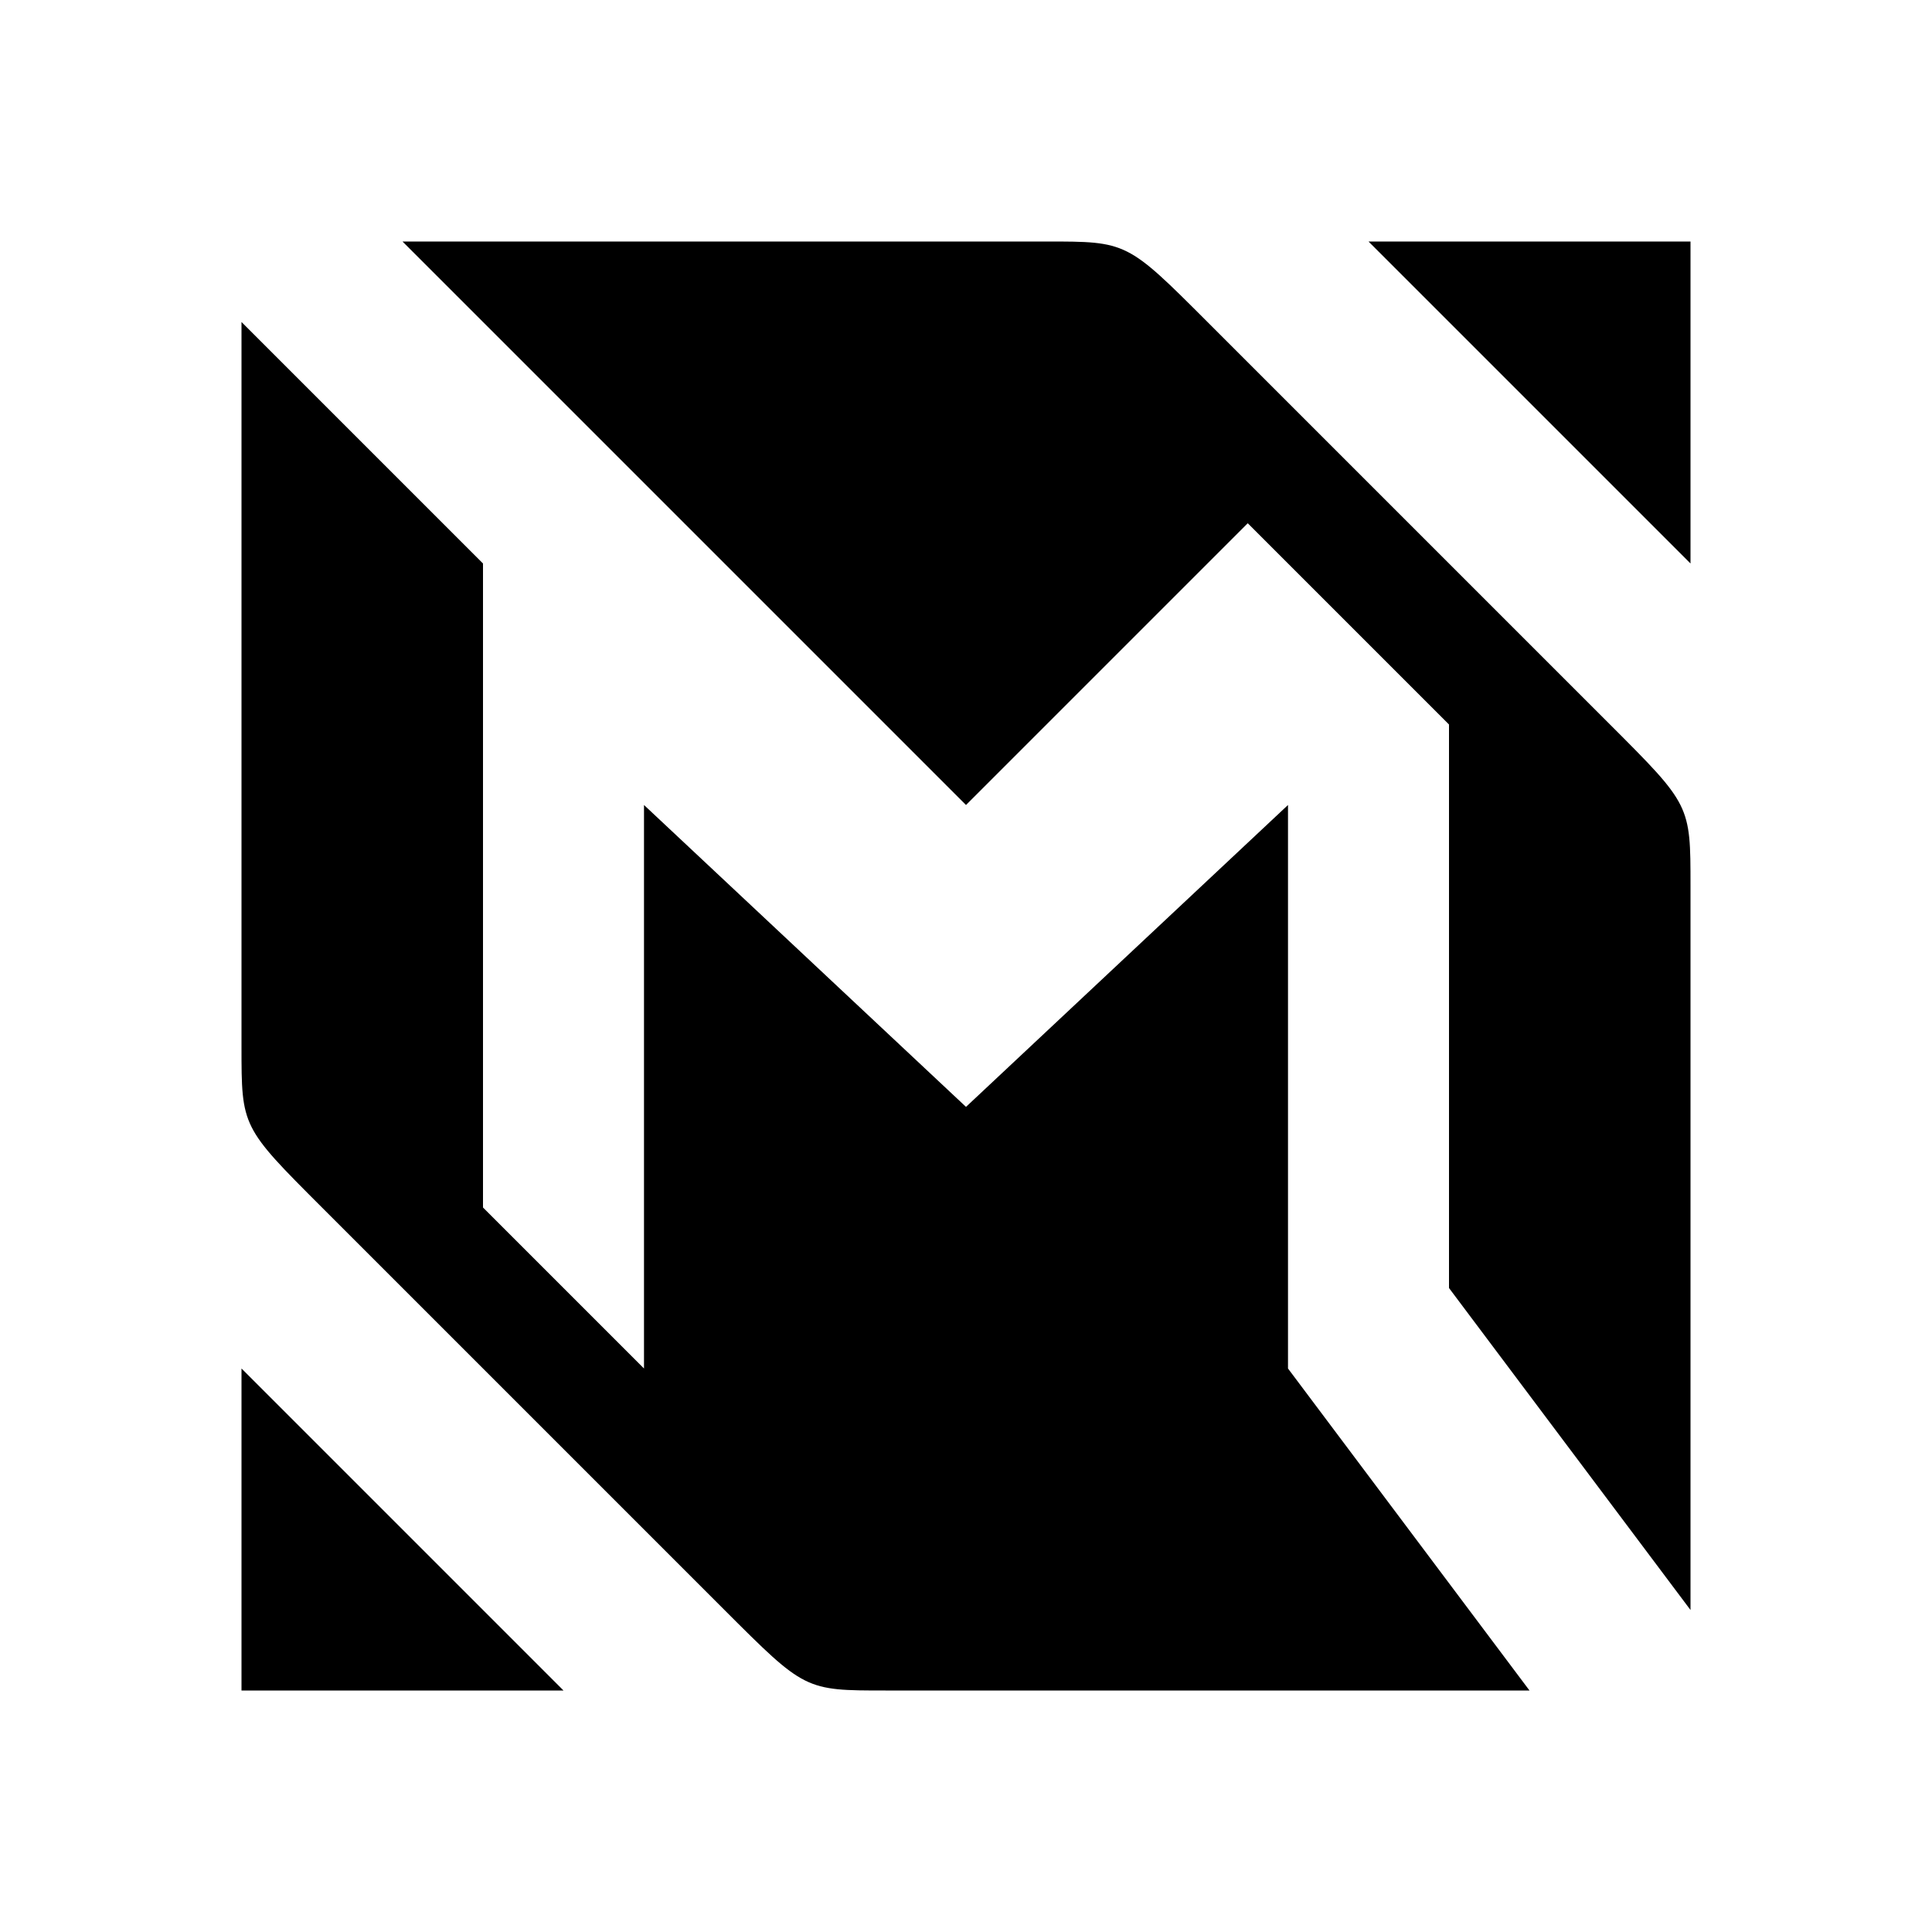
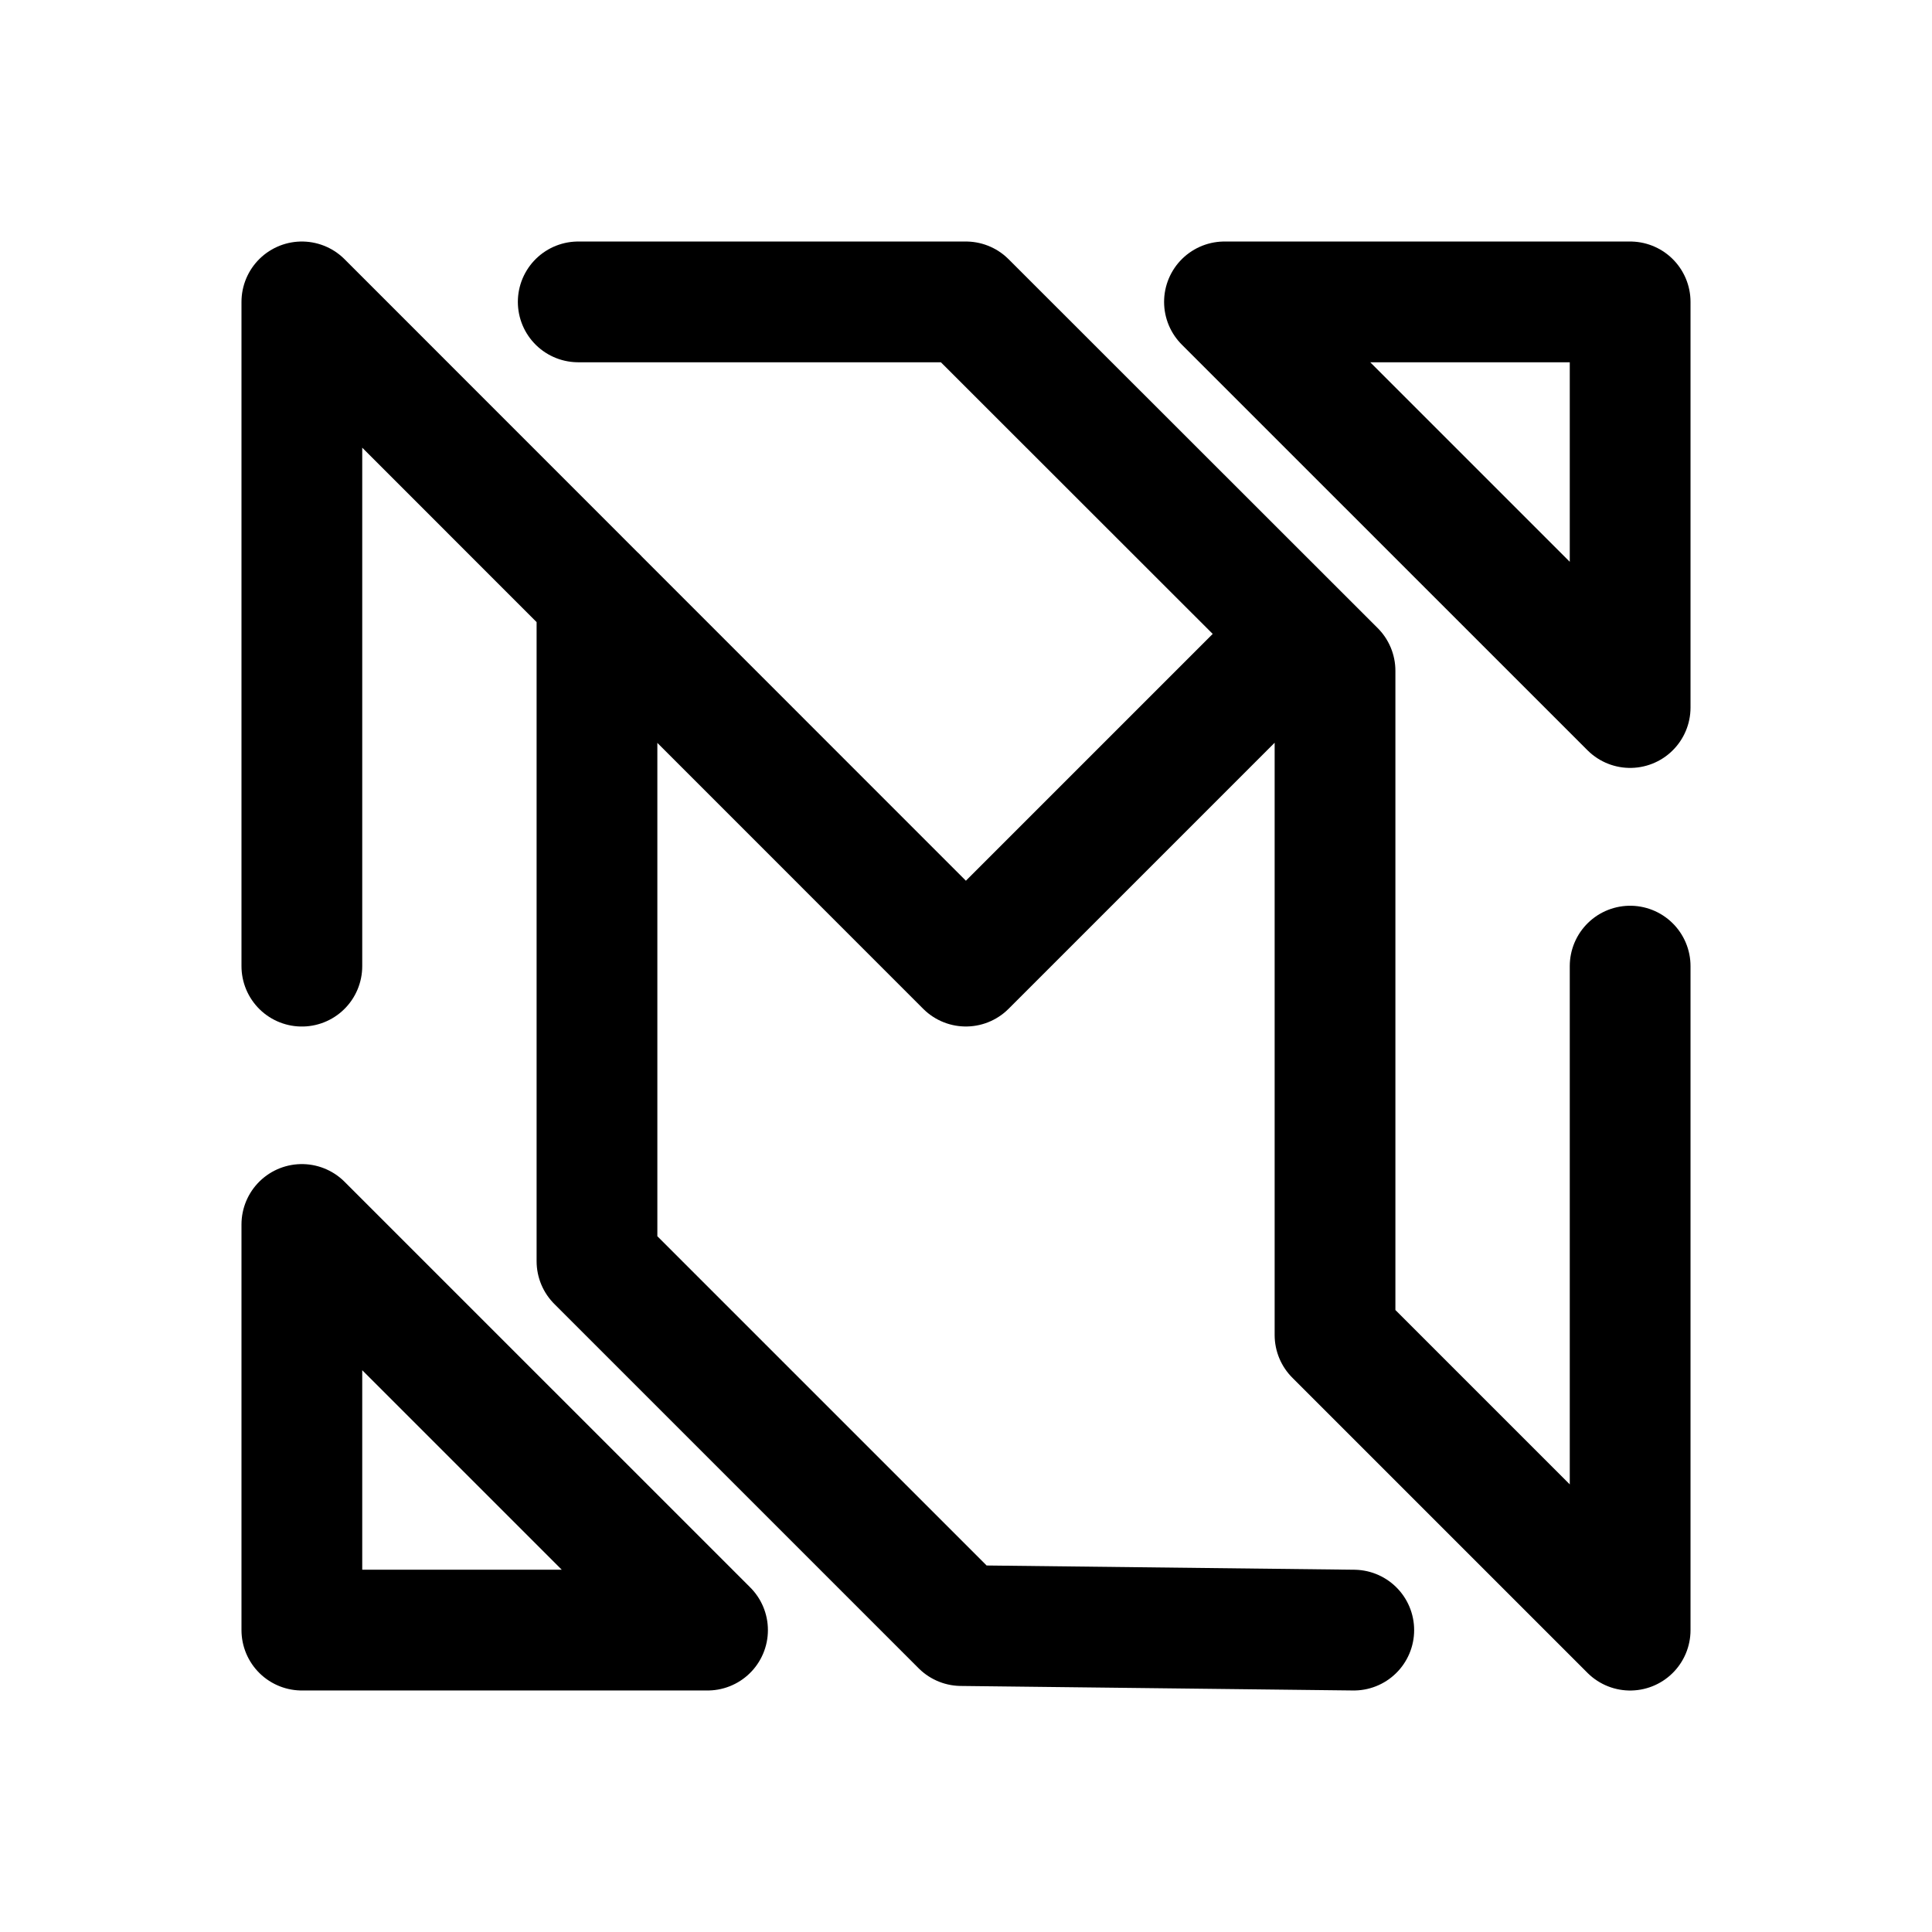
- <svg xmlns="http://www.w3.org/2000/svg" height="24" width="24" version="1.1" id="svg4">
-   <defs id="defs8" />
-   <path d="m 5,3 h 8 c 1,0 1,0 2,1 l 5,5 c 1,1 1,1 1,2 v 9 L 18,16 V 9 L 15.5,6.5 12,10 Z M 19,21 16,17 V 10 L 12,13.75 8,10 v 7 L 6,15 V 7 L 3,4 v 9 c 0,1 0,1 1,2 l 5,5 c 1,1 1,1 2,1 h 1.5 z M 7,21 3,17 v 4 z M 17,3 21,7 V 3 Z" fill="#000000" id="path2" />
+ <svg xmlns="http://www.w3.org/2000/svg" width="192" height="192" viewBox="0 0 50.8 50.8" version="1.1" id="svg8">
+   <defs id="defs2">
+     <marker orient="auto" refY="0" refX="0" id="Arrow1Lend" style="overflow:visible">
+       <path id="path844" d="M 0,0 5,-5 -12.5,0 5,5 Z" style="fill-rule:evenodd;stroke:#000000;stroke-width:1pt" transform="matrix(-0.8,0,0,-0.8,-10,0)" />
+     </marker>
+     <marker orient="auto" refY="0" refX="0" id="Arrow1Lstart" style="overflow:visible">
+       <path id="path841" d="M 0,0 5,-5 -12.5,0 5,5 Z" style="fill-rule:evenodd;stroke:#000000;stroke-width:1pt" transform="matrix(0.8,0,0,0.8,10,0)" />
+     </marker>
+     <pattern y="0" x="0" height="6" width="6" patternUnits="userSpaceOnUse" id="EMFhbasepattern" />
+     <pattern y="0" x="0" height="6" width="6" patternUnits="userSpaceOnUse" id="EMFhbasepattern-1" />
+     <pattern y="0" x="0" height="6" width="6" patternUnits="userSpaceOnUse" id="EMFhbasepattern-6" />
+     <pattern y="0" x="0" height="6" width="6" patternUnits="userSpaceOnUse" id="EMFhbasepattern-15" />
+     <pattern y="0" x="0" height="6" width="6" patternUnits="userSpaceOnUse" id="EMFhbasepattern-17" />
+     <pattern y="0" x="0" height="6" width="6" patternUnits="userSpaceOnUse" id="EMFhbasepattern-2" />
+     <pattern y="0" x="0" height="6" width="6" patternUnits="userSpaceOnUse" id="EMFhbasepattern-3" />
+     <pattern y="0" x="0" height="6" width="6" patternUnits="userSpaceOnUse" id="EMFhbasepattern-61" />
+     <pattern y="0" x="0" height="6" width="6" patternUnits="userSpaceOnUse" id="EMFhbasepattern-4" />
+     <pattern y="0" x="0" height="6" width="6" patternUnits="userSpaceOnUse" id="EMFhbasepattern-37" />
+     <pattern y="0" x="0" height="6" width="6" patternUnits="userSpaceOnUse" id="EMFhbasepattern-12" />
+     <pattern y="0" x="0" height="6" width="6" patternUnits="userSpaceOnUse" id="EMFhbasepattern-44" />
+     <pattern y="0" x="0" height="6" width="6" patternUnits="userSpaceOnUse" id="EMFhbasepattern-5" />
+     <pattern y="0" x="0" height="6" width="6" patternUnits="userSpaceOnUse" id="EMFhbasepattern-157" />
+     <pattern y="0" x="0" height="6" width="6" patternUnits="userSpaceOnUse" id="EMFhbasepattern-7" />
+     <pattern y="0" x="0" height="6" width="6" patternUnits="userSpaceOnUse" id="EMFhbasepattern-8" />
+     <pattern y="0" x="0" height="6" width="6" patternUnits="userSpaceOnUse" id="EMFhbasepattern-43" />
+     <pattern y="0" x="0" height="6" width="6" patternUnits="userSpaceOnUse" id="EMFhbasepattern-63" />
+     <pattern y="0" x="0" height="6" width="6" patternUnits="userSpaceOnUse" id="EMFhbasepattern-82" />
+     <pattern y="0" x="0" height="6" width="6" patternUnits="userSpaceOnUse" id="EMFhbasepattern-70" />
+     <pattern y="0" x="0" height="6" width="6" patternUnits="userSpaceOnUse" id="EMFhbasepattern-46" />
+     <pattern y="0" x="0" height="6" width="6" patternUnits="userSpaceOnUse" id="EMFhbasepattern-465" />
+     <pattern y="0" x="0" height="6" width="6" patternUnits="userSpaceOnUse" id="EMFhbasepattern-30" />
+     <pattern y="0" x="0" height="6" width="6" patternUnits="userSpaceOnUse" id="EMFhbasepattern-9" />
+     <pattern y="0" x="0" height="6" width="6" patternUnits="userSpaceOnUse" id="EMFhbasepattern-79" />
+     <pattern y="0" x="0" height="6" width="6" patternUnits="userSpaceOnUse" id="EMFhbasepattern-59" />
+     <pattern y="0" x="0" height="6" width="6" patternUnits="userSpaceOnUse" id="EMFhbasepattern-74" />
+     <pattern y="0" x="0" height="6" width="6" patternUnits="userSpaceOnUse" id="EMFhbasepattern-50" />
+     <pattern y="0" x="0" height="6" width="6" patternUnits="userSpaceOnUse" id="EMFhbasepattern-54" />
+     <pattern y="0" x="0" height="6" width="6" patternUnits="userSpaceOnUse" id="EMFhbasepattern-32" />
+     <pattern y="0" x="0" height="6" width="6" patternUnits="userSpaceOnUse" id="EMFhbasepattern-26" />
+     <pattern y="0" x="0" height="6" width="6" patternUnits="userSpaceOnUse" id="EMFhbasepattern-83" />
+     <pattern y="0" x="0" height="6" width="6" patternUnits="userSpaceOnUse" id="EMFhbasepattern-73" />
+     <pattern y="0" x="0" height="6" width="6" patternUnits="userSpaceOnUse" id="EMFhbasepattern-328" />
+     <pattern y="0" x="0" height="6" width="6" patternUnits="userSpaceOnUse" id="EMFhbasepattern-0" />
+     <pattern y="0" x="0" height="6" width="6" patternUnits="userSpaceOnUse" id="EMFhbasepattern-85" />
+     <pattern y="0" x="0" height="6" width="6" patternUnits="userSpaceOnUse" id="EMFhbasepattern-84" />
+     <pattern y="0" x="0" height="6" width="6" patternUnits="userSpaceOnUse" id="EMFhbasepattern-06" />
+     <pattern y="0" x="0" height="6" width="6" patternUnits="userSpaceOnUse" id="EMFhbasepattern-81" />
+     <pattern y="0" x="0" height="6" width="6" patternUnits="userSpaceOnUse" id="EMFhbasepattern-33" />
+     <pattern y="0" x="0" height="6" width="6" patternUnits="userSpaceOnUse" id="EMFhbasepattern-703" />
+     <pattern y="0" x="0" height="6" width="6" patternUnits="userSpaceOnUse" id="EMFhbasepattern-610" />
+     <pattern y="0" x="0" height="6" width="6" patternUnits="userSpaceOnUse" id="EMFhbasepattern-18" />
+     <pattern y="0" x="0" height="6" width="6" patternUnits="userSpaceOnUse" id="EMFhbasepattern-72" />
+     <pattern y="0" x="0" height="6" width="6" patternUnits="userSpaceOnUse" id="EMFhbasepattern-55" />
+     <pattern y="0" x="0" height="6" width="6" patternUnits="userSpaceOnUse" id="EMFhbasepattern-66" />
+     <pattern y="0" x="0" height="6" width="6" patternUnits="userSpaceOnUse" id="EMFhbasepattern-663" />
+     <pattern y="0" x="0" height="6" width="6" patternUnits="userSpaceOnUse" id="EMFhbasepattern-51" />
+     <pattern y="0" x="0" height="6" width="6" patternUnits="userSpaceOnUse" id="EMFhbasepattern-555" />
+     <pattern y="0" x="0" height="6" width="6" patternUnits="userSpaceOnUse" id="EMFhbasepattern-701" />
+     <pattern y="0" x="0" height="6" width="6" patternUnits="userSpaceOnUse" id="EMFhbasepattern-824" />
+     <pattern y="0" x="0" height="6" width="6" patternUnits="userSpaceOnUse" id="EMFhbasepattern-814" />
+     <pattern y="0" x="0" height="6" width="6" patternUnits="userSpaceOnUse" id="EMFhbasepattern-58" />
+     <pattern id="EMFhbasepattern-52" patternUnits="userSpaceOnUse" width="6" height="6" x="0" y="0" />
+     <pattern id="EMFhbasepattern-744" patternUnits="userSpaceOnUse" width="6" height="6" x="0" y="0" />
+     <pattern id="EMFhbasepattern-371" patternUnits="userSpaceOnUse" width="6" height="6" x="0" y="0" />
+     <pattern id="EMFhbasepattern-799" patternUnits="userSpaceOnUse" width="6" height="6" x="0" y="0" />
+     <pattern id="EMFhbasepattern-35" patternUnits="userSpaceOnUse" width="6" height="6" x="0" y="0" />
+     <pattern id="EMFhbasepattern-3289" patternUnits="userSpaceOnUse" width="6" height="6" x="0" y="0" />
+     <pattern id="EMFhbasepattern-613" patternUnits="userSpaceOnUse" width="6" height="6" x="0" y="0" />
+     <pattern id="EMFhbasepattern-39" patternUnits="userSpaceOnUse" width="6" height="6" x="0" y="0" />
+     <pattern id="EMFhbasepattern-94" patternUnits="userSpaceOnUse" width="6" height="6" x="0" y="0" />
+     <pattern id="EMFhbasepattern-21" patternUnits="userSpaceOnUse" width="6" height="6" x="0" y="0" />
+     <pattern id="EMFhbasepattern-506" patternUnits="userSpaceOnUse" width="6" height="6" x="0" y="0" />
+     <pattern id="EMFhbasepattern-88" patternUnits="userSpaceOnUse" width="6" height="6" x="0" y="0" />
+     <pattern id="EMFhbasepattern-14" patternUnits="userSpaceOnUse" width="6" height="6" x="0" y="0" />
+     <pattern id="EMFhbasepattern-323" patternUnits="userSpaceOnUse" width="6" height="6" x="0" y="0" />
+     <pattern id="EMFhbasepattern-7449" patternUnits="userSpaceOnUse" width="6" height="6" x="0" y="0" />
+     <pattern id="EMFhbasepattern-53" patternUnits="userSpaceOnUse" width="6" height="6" x="0" y="0" />
+     <pattern id="EMFhbasepattern-731" patternUnits="userSpaceOnUse" width="6" height="6" x="0" y="0" />
+     <pattern id="EMFhbasepattern-446" patternUnits="userSpaceOnUse" width="6" height="6" x="0" y="0" />
+     <pattern id="EMFhbasepattern-159" patternUnits="userSpaceOnUse" width="6" height="6" x="0" y="0" />
+     <pattern id="EMFhbasepattern-530" patternUnits="userSpaceOnUse" width="6" height="6" x="0" y="0" />
+     <pattern id="EMFhbasepattern-5554" patternUnits="userSpaceOnUse" width="6" height="6" x="0" y="0" />
+     <pattern id="EMFhbasepattern-68" patternUnits="userSpaceOnUse" width="6" height="6" x="0" y="0" />
+     <pattern id="EMFhbasepattern-395" patternUnits="userSpaceOnUse" width="6" height="6" x="0" y="0" />
+     <pattern id="EMFhbasepattern-550" patternUnits="userSpaceOnUse" width="6" height="6" x="0" y="0" />
+     <pattern id="EMFhbasepattern-10" patternUnits="userSpaceOnUse" width="6" height="6" x="0" y="0" />
+     <pattern id="EMFhbasepattern-07" patternUnits="userSpaceOnUse" width="6" height="6" x="0" y="0" />
+     <pattern id="EMFhbasepattern-45" patternUnits="userSpaceOnUse" width="6" height="6" x="0" y="0" />
+     <pattern id="EMFhbasepattern-064" patternUnits="userSpaceOnUse" width="6" height="6" x="0" y="0" />
+     <pattern id="EMFhbasepattern-702" patternUnits="userSpaceOnUse" width="6" height="6" x="0" y="0" />
+     <pattern id="EMFhbasepattern-741" patternUnits="userSpaceOnUse" width="6" height="6" x="0" y="0" />
+     <pattern id="EMFhbasepattern-334" patternUnits="userSpaceOnUse" width="6" height="6" x="0" y="0" />
+     <pattern id="EMFhbasepattern-75" patternUnits="userSpaceOnUse" width="6" height="6" x="0" y="0" />
+     <pattern id="EMFhbasepattern-108" patternUnits="userSpaceOnUse" width="6" height="6" x="0" y="0" />
+     <pattern id="EMFhbasepattern-02" patternUnits="userSpaceOnUse" width="6" height="6" x="0" y="0" />
+     <pattern id="EMFhbasepattern-539" patternUnits="userSpaceOnUse" width="6" height="6" x="0" y="0" />
+     <pattern id="EMFhbasepattern-62" patternUnits="userSpaceOnUse" width="6" height="6" x="0" y="0" />
+     <pattern id="EMFhbasepattern-309" patternUnits="userSpaceOnUse" width="6" height="6" x="0" y="0" />
+     <pattern id="EMFhbasepattern-95" patternUnits="userSpaceOnUse" width="6" height="6" x="0" y="0" />
+     <pattern id="EMFhbasepattern-13" patternUnits="userSpaceOnUse" width="6" height="6" x="0" y="0" />
+     <pattern id="EMFhbasepattern-503" patternUnits="userSpaceOnUse" width="6" height="6" x="0" y="0" />
+     <pattern id="EMFhbasepattern-586" patternUnits="userSpaceOnUse" width="6" height="6" x="0" y="0" />
+     <pattern id="EMFhbasepattern-512" patternUnits="userSpaceOnUse" width="6" height="6" x="0" y="0" />
+     <pattern id="EMFhbasepattern-623" patternUnits="userSpaceOnUse" width="6" height="6" x="0" y="0" />
+     <pattern id="EMFhbasepattern-127" patternUnits="userSpaceOnUse" width="6" height="6" x="0" y="0" />
+     <pattern id="EMFhbasepattern-843" patternUnits="userSpaceOnUse" width="6" height="6" x="0" y="0" />
+     <pattern id="EMFhbasepattern-452" patternUnits="userSpaceOnUse" width="6" height="6" x="0" y="0" />
+     <pattern id="EMFhbasepattern-631" patternUnits="userSpaceOnUse" width="6" height="6" x="0" y="0" />
+     <pattern id="EMFhbasepattern-724" patternUnits="userSpaceOnUse" width="6" height="6" x="0" y="0" />
+     <pattern id="EMFhbasepattern-49" patternUnits="userSpaceOnUse" width="6" height="6" x="0" y="0" />
+     <pattern id="EMFhbasepattern-05" patternUnits="userSpaceOnUse" width="6" height="6" x="0" y="0" />
+     <pattern id="EMFhbasepattern-22" patternUnits="userSpaceOnUse" width="6" height="6" x="0" y="0" />
+     <pattern id="EMFhbasepattern-841" patternUnits="userSpaceOnUse" width="6" height="6" x="0" y="0" />
+     <pattern id="EMFhbasepattern-226" patternUnits="userSpaceOnUse" width="6" height="6" x="0" y="0" />
+     <pattern id="EMFhbasepattern-398" patternUnits="userSpaceOnUse" width="6" height="6" x="0" y="0" />
+     <pattern id="EMFhbasepattern-379" patternUnits="userSpaceOnUse" width="6" height="6" x="0" y="0" />
+     <pattern id="EMFhbasepattern-42" patternUnits="userSpaceOnUse" width="6" height="6" x="0" y="0" />
+     <pattern id="EMFhbasepattern-213" patternUnits="userSpaceOnUse" width="6" height="6" x="0" y="0" />
+     <pattern id="EMFhbasepattern-08" patternUnits="userSpaceOnUse" width="6" height="6" x="0" y="0" />
+     <pattern id="EMFhbasepattern-8140" patternUnits="userSpaceOnUse" width="6" height="6" x="0" y="0" />
+     <pattern id="EMFhbasepattern-25" patternUnits="userSpaceOnUse" width="6" height="6" x="0" y="0" />
+     <pattern id="EMFhbasepattern-80" patternUnits="userSpaceOnUse" width="6" height="6" x="0" y="0" />
+     <pattern id="EMFhbasepattern-29" patternUnits="userSpaceOnUse" width="6" height="6" x="0" y="0" />
+     <pattern id="EMFhbasepattern-855" patternUnits="userSpaceOnUse" width="6" height="6" x="0" y="0" />
+     <pattern id="EMFhbasepattern-19" patternUnits="userSpaceOnUse" width="6" height="6" x="0" y="0" />
+     <pattern id="EMFhbasepattern-704" patternUnits="userSpaceOnUse" width="6" height="6" x="0" y="0" />
+     <pattern id="EMFhbasepattern-103" patternUnits="userSpaceOnUse" width="6" height="6" x="0" y="0" />
+   </defs>
+   <g id="layer2">
+     <path style="fill:none;stroke:#000000;stroke-width:3.175;stroke-linecap:round;stroke-linejoin:round;stroke-miterlimit:4;stroke-dasharray:none;stroke-opacity:1" d="M 15.697,15.697 V 33.163 L 25.277,42.743 35.596,42.862 M 32.196,7.938 H 42.863 V 18.604 Z M 7.937,32.196 V 42.862 H 18.604 Z M 15.204,7.938 h 10.193 l 9.706,9.7 V 35.103 l 7.76,7.76 V 25.403 M 34.13,16.67 25.397,25.403 7.937,7.938 v 17.466" id="path49684" />
+   </g>
</svg>
